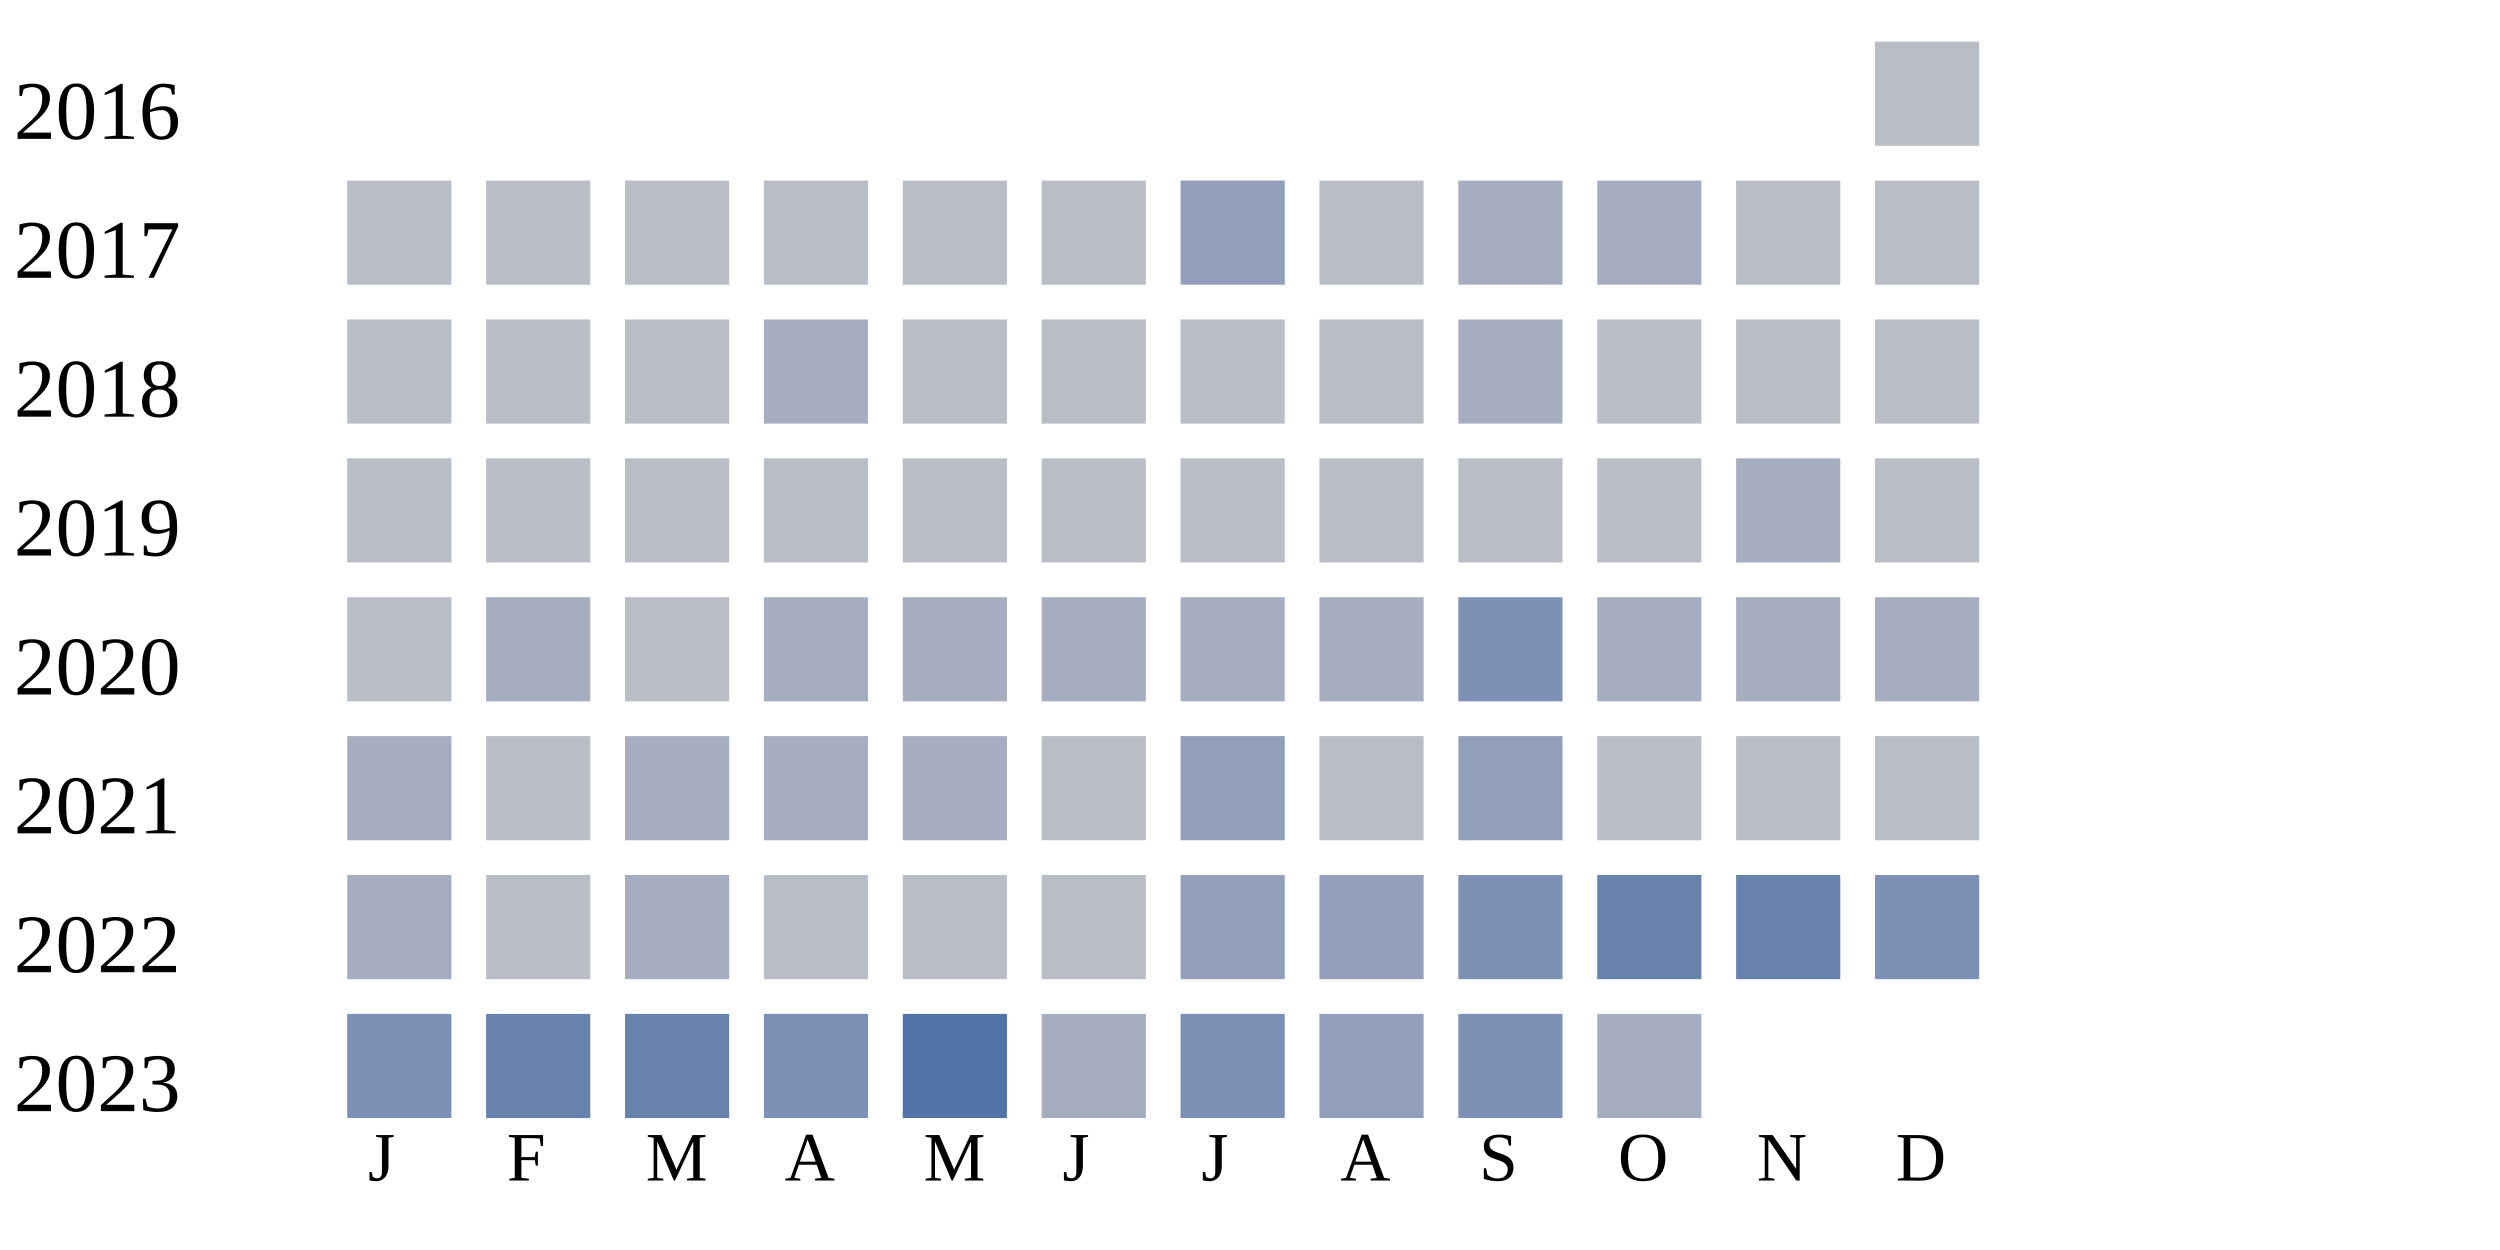
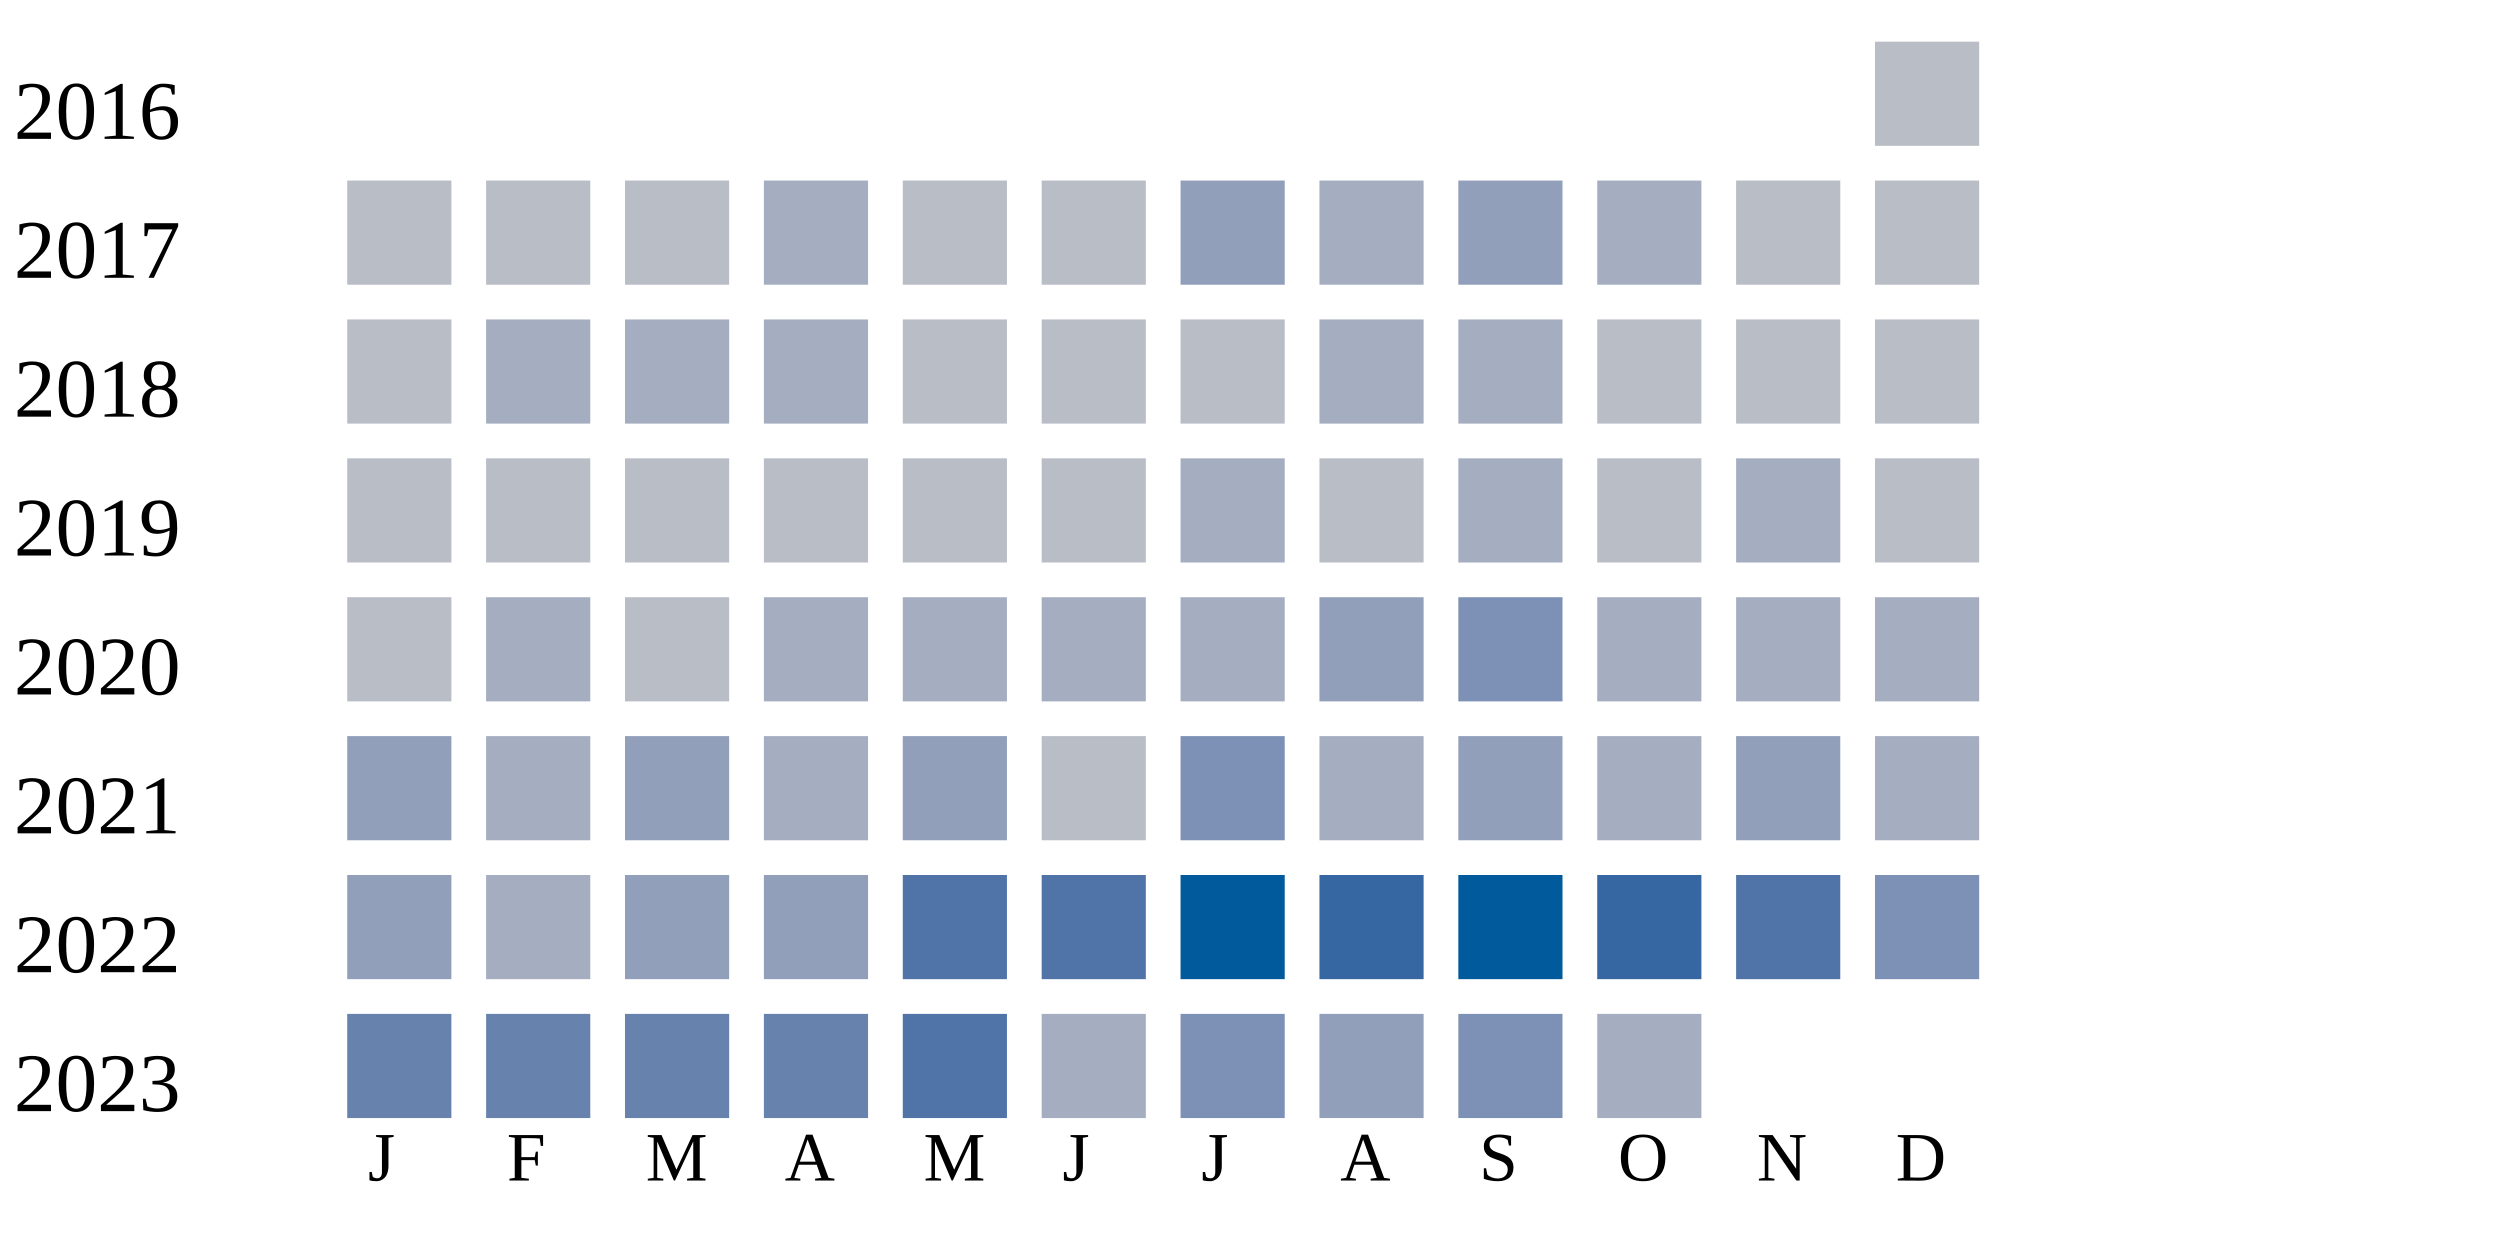
<svg xmlns="http://www.w3.org/2000/svg" width="360" height="180">
  <g transform="translate(0 0)">
    <text x="2" y="20">2016</text>
    <rect x="270" y="6" width="15" height="15" fill="#b9bdc6" />
  </g>
  <g transform="translate(0 20)">
    <text x="2" y="20">2017</text>
    <rect x="50" y="6" width="15" height="15" fill="#b9bdc6" />
    <rect x="70" y="6" width="15" height="15" fill="#b9bdc6" />
    <rect x="90" y="6" width="15" height="15" fill="#b9bdc6" />
-     <rect x="110" y="6" width="15" height="15" fill="#b9bdc6" />
+     <rect x="110" y="6" width="15" height="15" fill="#a5aec0" />
    <rect x="130" y="6" width="15" height="15" fill="#b9bdc6" />
    <rect x="150" y="6" width="15" height="15" fill="#b9bdc6" />
    <rect x="170" y="6" width="15" height="15" fill="#919fba" />
-     <rect x="190" y="6" width="15" height="15" fill="#b9bdc6" />
-     <rect x="210" y="6" width="15" height="15" fill="#a5aec0" />
+     <rect x="190" y="6" width="15" height="15" fill="#a5aec0" />
+     <rect x="210" y="6" width="15" height="15" fill="#919fba" />
    <rect x="230" y="6" width="15" height="15" fill="#a5aec0" />
    <rect x="250" y="6" width="15" height="15" fill="#b9bdc6" />
    <rect x="270" y="6" width="15" height="15" fill="#b9bdc6" />
  </g>
  <g transform="translate(0 40)">
    <text x="2" y="20">2018</text>
    <rect x="50" y="6" width="15" height="15" fill="#b9bdc6" />
-     <rect x="70" y="6" width="15" height="15" fill="#b9bdc6" />
-     <rect x="90" y="6" width="15" height="15" fill="#b9bdc6" />
+     <rect x="70" y="6" width="15" height="15" fill="#a5aec0" />
+     <rect x="90" y="6" width="15" height="15" fill="#a5aec0" />
    <rect x="110" y="6" width="15" height="15" fill="#a5aec0" />
    <rect x="130" y="6" width="15" height="15" fill="#b9bdc6" />
    <rect x="150" y="6" width="15" height="15" fill="#b9bdc6" />
    <rect x="170" y="6" width="15" height="15" fill="#b9bdc6" />
-     <rect x="190" y="6" width="15" height="15" fill="#b9bdc6" />
+     <rect x="190" y="6" width="15" height="15" fill="#a5aec0" />
    <rect x="210" y="6" width="15" height="15" fill="#a5aec0" />
    <rect x="230" y="6" width="15" height="15" fill="#b9bdc6" />
    <rect x="250" y="6" width="15" height="15" fill="#b9bdc6" />
    <rect x="270" y="6" width="15" height="15" fill="#b9bdc6" />
  </g>
  <g transform="translate(0 60)">
    <text x="2" y="20">2019</text>
    <rect x="50" y="6" width="15" height="15" fill="#b9bdc6" />
    <rect x="70" y="6" width="15" height="15" fill="#b9bdc6" />
    <rect x="90" y="6" width="15" height="15" fill="#b9bdc6" />
    <rect x="110" y="6" width="15" height="15" fill="#b9bdc6" />
    <rect x="130" y="6" width="15" height="15" fill="#b9bdc6" />
    <rect x="150" y="6" width="15" height="15" fill="#b9bdc6" />
-     <rect x="170" y="6" width="15" height="15" fill="#b9bdc6" />
+     <rect x="170" y="6" width="15" height="15" fill="#a5aec0" />
    <rect x="190" y="6" width="15" height="15" fill="#b9bdc6" />
-     <rect x="210" y="6" width="15" height="15" fill="#b9bdc6" />
+     <rect x="210" y="6" width="15" height="15" fill="#a5aec0" />
    <rect x="230" y="6" width="15" height="15" fill="#b9bdc6" />
    <rect x="250" y="6" width="15" height="15" fill="#a5aec0" />
    <rect x="270" y="6" width="15" height="15" fill="#b9bdc6" />
  </g>
  <g transform="translate(0 80)">
    <text x="2" y="20">2020</text>
    <rect x="50" y="6" width="15" height="15" fill="#b9bdc6" />
    <rect x="70" y="6" width="15" height="15" fill="#a5aec0" />
    <rect x="90" y="6" width="15" height="15" fill="#b9bdc6" />
    <rect x="110" y="6" width="15" height="15" fill="#a5aec0" />
    <rect x="130" y="6" width="15" height="15" fill="#a5aec0" />
    <rect x="150" y="6" width="15" height="15" fill="#a5aec0" />
    <rect x="170" y="6" width="15" height="15" fill="#a5aec0" />
-     <rect x="190" y="6" width="15" height="15" fill="#a5aec0" />
+     <rect x="190" y="6" width="15" height="15" fill="#919fba" />
    <rect x="210" y="6" width="15" height="15" fill="#7d90b5" />
    <rect x="230" y="6" width="15" height="15" fill="#a5aec0" />
    <rect x="250" y="6" width="15" height="15" fill="#a5aec0" />
    <rect x="270" y="6" width="15" height="15" fill="#a5aec0" />
  </g>
  <g transform="translate(0 100)">
    <text x="2" y="20">2021</text>
-     <rect x="50" y="6" width="15" height="15" fill="#a5aec0" />
-     <rect x="70" y="6" width="15" height="15" fill="#b9bdc6" />
-     <rect x="90" y="6" width="15" height="15" fill="#a5aec0" />
+     <rect x="50" y="6" width="15" height="15" fill="#919fba" />
+     <rect x="70" y="6" width="15" height="15" fill="#a5aec0" />
+     <rect x="90" y="6" width="15" height="15" fill="#919fba" />
    <rect x="110" y="6" width="15" height="15" fill="#a5aec0" />
-     <rect x="130" y="6" width="15" height="15" fill="#a5aec0" />
+     <rect x="130" y="6" width="15" height="15" fill="#919fba" />
    <rect x="150" y="6" width="15" height="15" fill="#b9bdc6" />
-     <rect x="170" y="6" width="15" height="15" fill="#919fba" />
-     <rect x="190" y="6" width="15" height="15" fill="#b9bdc6" />
+     <rect x="170" y="6" width="15" height="15" fill="#7d90b5" />
+     <rect x="190" y="6" width="15" height="15" fill="#a5aec0" />
    <rect x="210" y="6" width="15" height="15" fill="#919fba" />
-     <rect x="230" y="6" width="15" height="15" fill="#b9bdc6" />
-     <rect x="250" y="6" width="15" height="15" fill="#b9bdc6" />
-     <rect x="270" y="6" width="15" height="15" fill="#b9bdc6" />
+     <rect x="230" y="6" width="15" height="15" fill="#a5aec0" />
+     <rect x="250" y="6" width="15" height="15" fill="#919fba" />
+     <rect x="270" y="6" width="15" height="15" fill="#a5aec0" />
  </g>
  <g transform="translate(0 120)">
    <text x="2" y="20">2022</text>
-     <rect x="50" y="6" width="15" height="15" fill="#a5aec0" />
-     <rect x="70" y="6" width="15" height="15" fill="#b9bdc6" />
-     <rect x="90" y="6" width="15" height="15" fill="#a5aec0" />
-     <rect x="110" y="6" width="15" height="15" fill="#b9bdc6" />
-     <rect x="130" y="6" width="15" height="15" fill="#b9bdc6" />
-     <rect x="150" y="6" width="15" height="15" fill="#b9bdc6" />
-     <rect x="170" y="6" width="15" height="15" fill="#919fba" />
-     <rect x="190" y="6" width="15" height="15" fill="#919fba" />
-     <rect x="210" y="6" width="15" height="15" fill="#7d90b5" />
-     <rect x="230" y="6" width="15" height="15" fill="#6882ae" />
-     <rect x="250" y="6" width="15" height="15" fill="#6882ae" />
+     <rect x="50" y="6" width="15" height="15" fill="#919fba" />
+     <rect x="70" y="6" width="15" height="15" fill="#a5aec0" />
+     <rect x="90" y="6" width="15" height="15" fill="#919fba" />
+     <rect x="110" y="6" width="15" height="15" fill="#919fba" />
+     <rect x="130" y="6" width="15" height="15" fill="#5174a8" />
+     <rect x="150" y="6" width="15" height="15" fill="#5174a8" />
+     <rect x="170" y="6" width="15" height="15" fill="#005a9c" />
+     <rect x="190" y="6" width="15" height="15" fill="#3667a2" />
+     <rect x="210" y="6" width="15" height="15" fill="#005a9c" />
+     <rect x="230" y="6" width="15" height="15" fill="#3667a2" />
+     <rect x="250" y="6" width="15" height="15" fill="#5174a8" />
    <rect x="270" y="6" width="15" height="15" fill="#7d90b5" />
  </g>
  <g transform="translate(0 140)">
    <text x="2" y="20">2023</text>
-     <rect x="50" y="6" width="15" height="15" fill="#7d90b5" />
+     <rect x="50" y="6" width="15" height="15" fill="#6882ae" />
    <rect x="70" y="6" width="15" height="15" fill="#6882ae" />
    <rect x="90" y="6" width="15" height="15" fill="#6882ae" />
-     <rect x="110" y="6" width="15" height="15" fill="#7d90b5" />
+     <rect x="110" y="6" width="15" height="15" fill="#6882ae" />
    <rect x="130" y="6" width="15" height="15" fill="#5174a8" />
    <rect x="150" y="6" width="15" height="15" fill="#a5aec0" />
    <rect x="170" y="6" width="15" height="15" fill="#7d90b5" />
    <rect x="190" y="6" width="15" height="15" fill="#919fba" />
    <rect x="210" y="6" width="15" height="15" fill="#7d90b5" />
    <rect x="230" y="6" width="15" height="15" fill="#a5aec0" />
  </g>
  <text style="font-size: 10px; text-align: center" x="53" y="170">J</text>
  <text style="font-size: 10px; text-align: center" x="73" y="170">F</text>
  <text style="font-size: 10px; text-align: center" x="93" y="170">M</text>
  <text style="font-size: 10px; text-align: center" x="113" y="170">A</text>
  <text style="font-size: 10px; text-align: center" x="133" y="170">M</text>
  <text style="font-size: 10px; text-align: center" x="153" y="170">J</text>
  <text style="font-size: 10px; text-align: center" x="173" y="170">J</text>
  <text style="font-size: 10px; text-align: center" x="193" y="170">A</text>
  <text style="font-size: 10px; text-align: center" x="213" y="170">S</text>
  <text style="font-size: 10px; text-align: center" x="233" y="170">O</text>
  <text style="font-size: 10px; text-align: center" x="253" y="170">N</text>
  <text style="font-size: 10px; text-align: center" x="273" y="170">D</text>
  <text style="font-size: 10px;" x="155" y="189">Less</text>
  <rect fill="#b9bdc6" width="10" height="10" x="180" y="180" />
  <rect fill="#919fba" width="10" height="10" x="195" y="180" />
  <rect fill="#6882ae" width="10" height="10" x="210" y="180" />
  <rect fill="#005a9c" width="10" height="10" x="225" y="180" />
  <text x="240" y="189" style="font-size: 10px;">More</text>
</svg>
